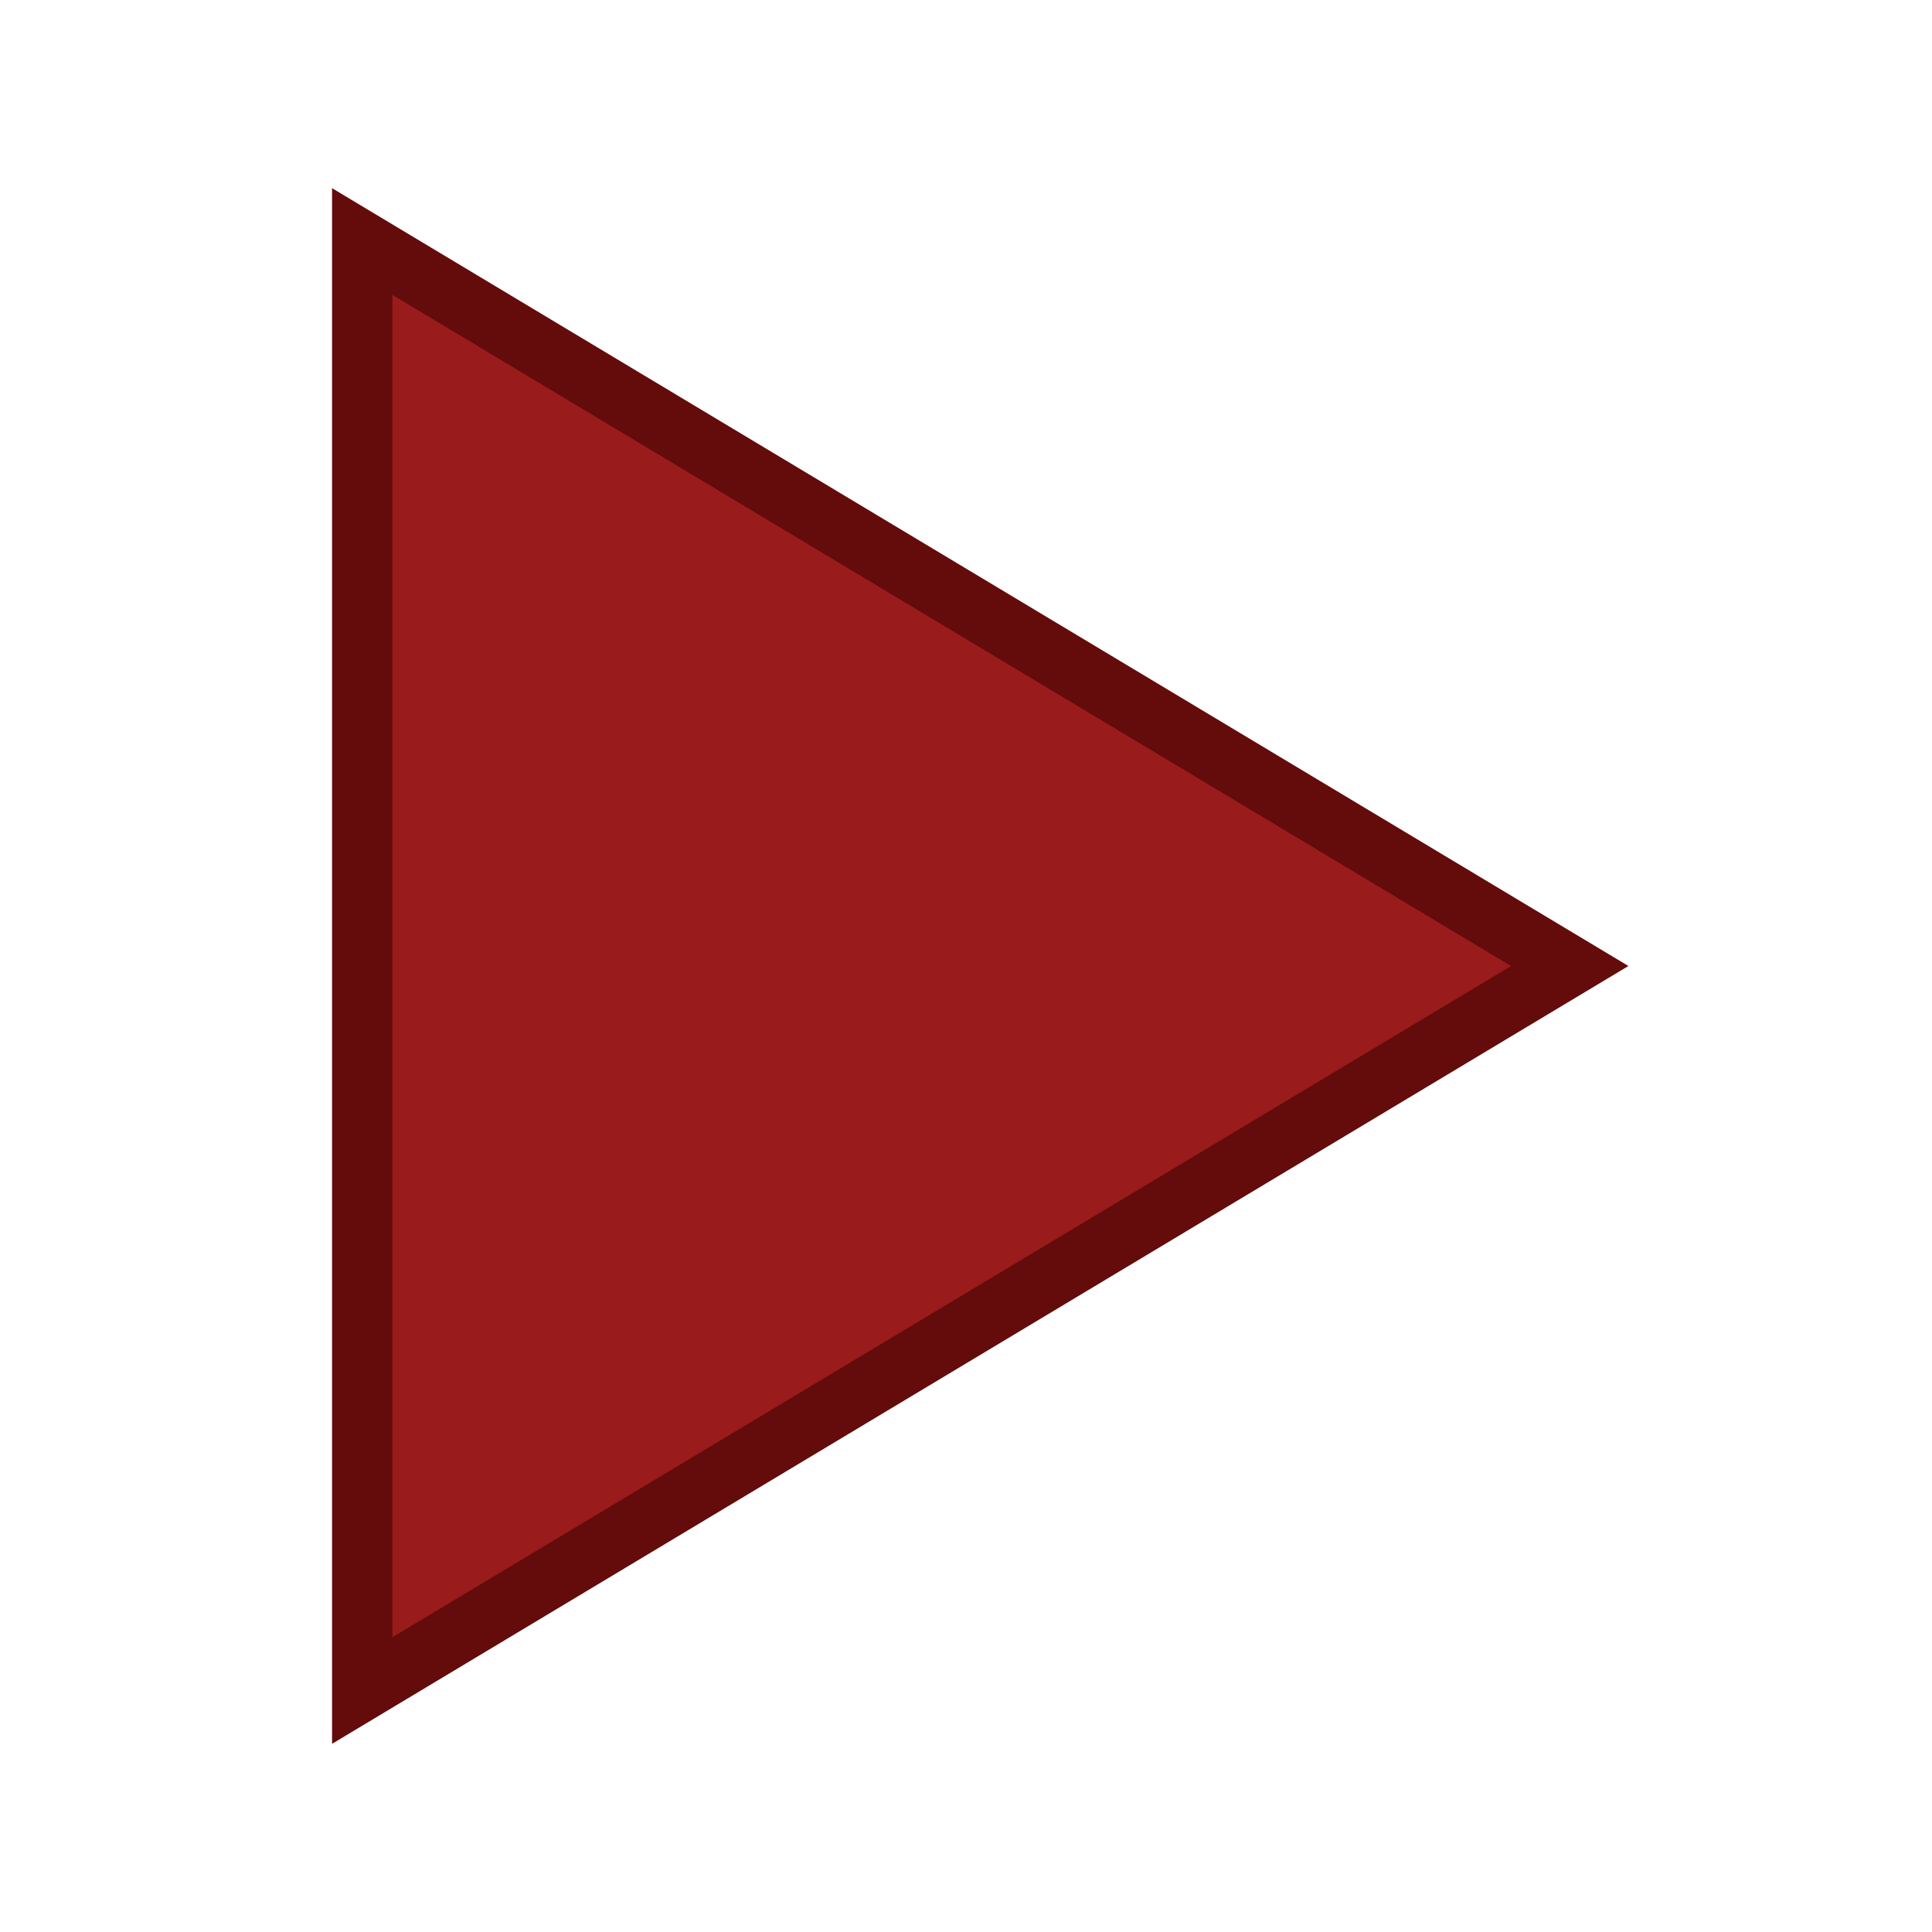
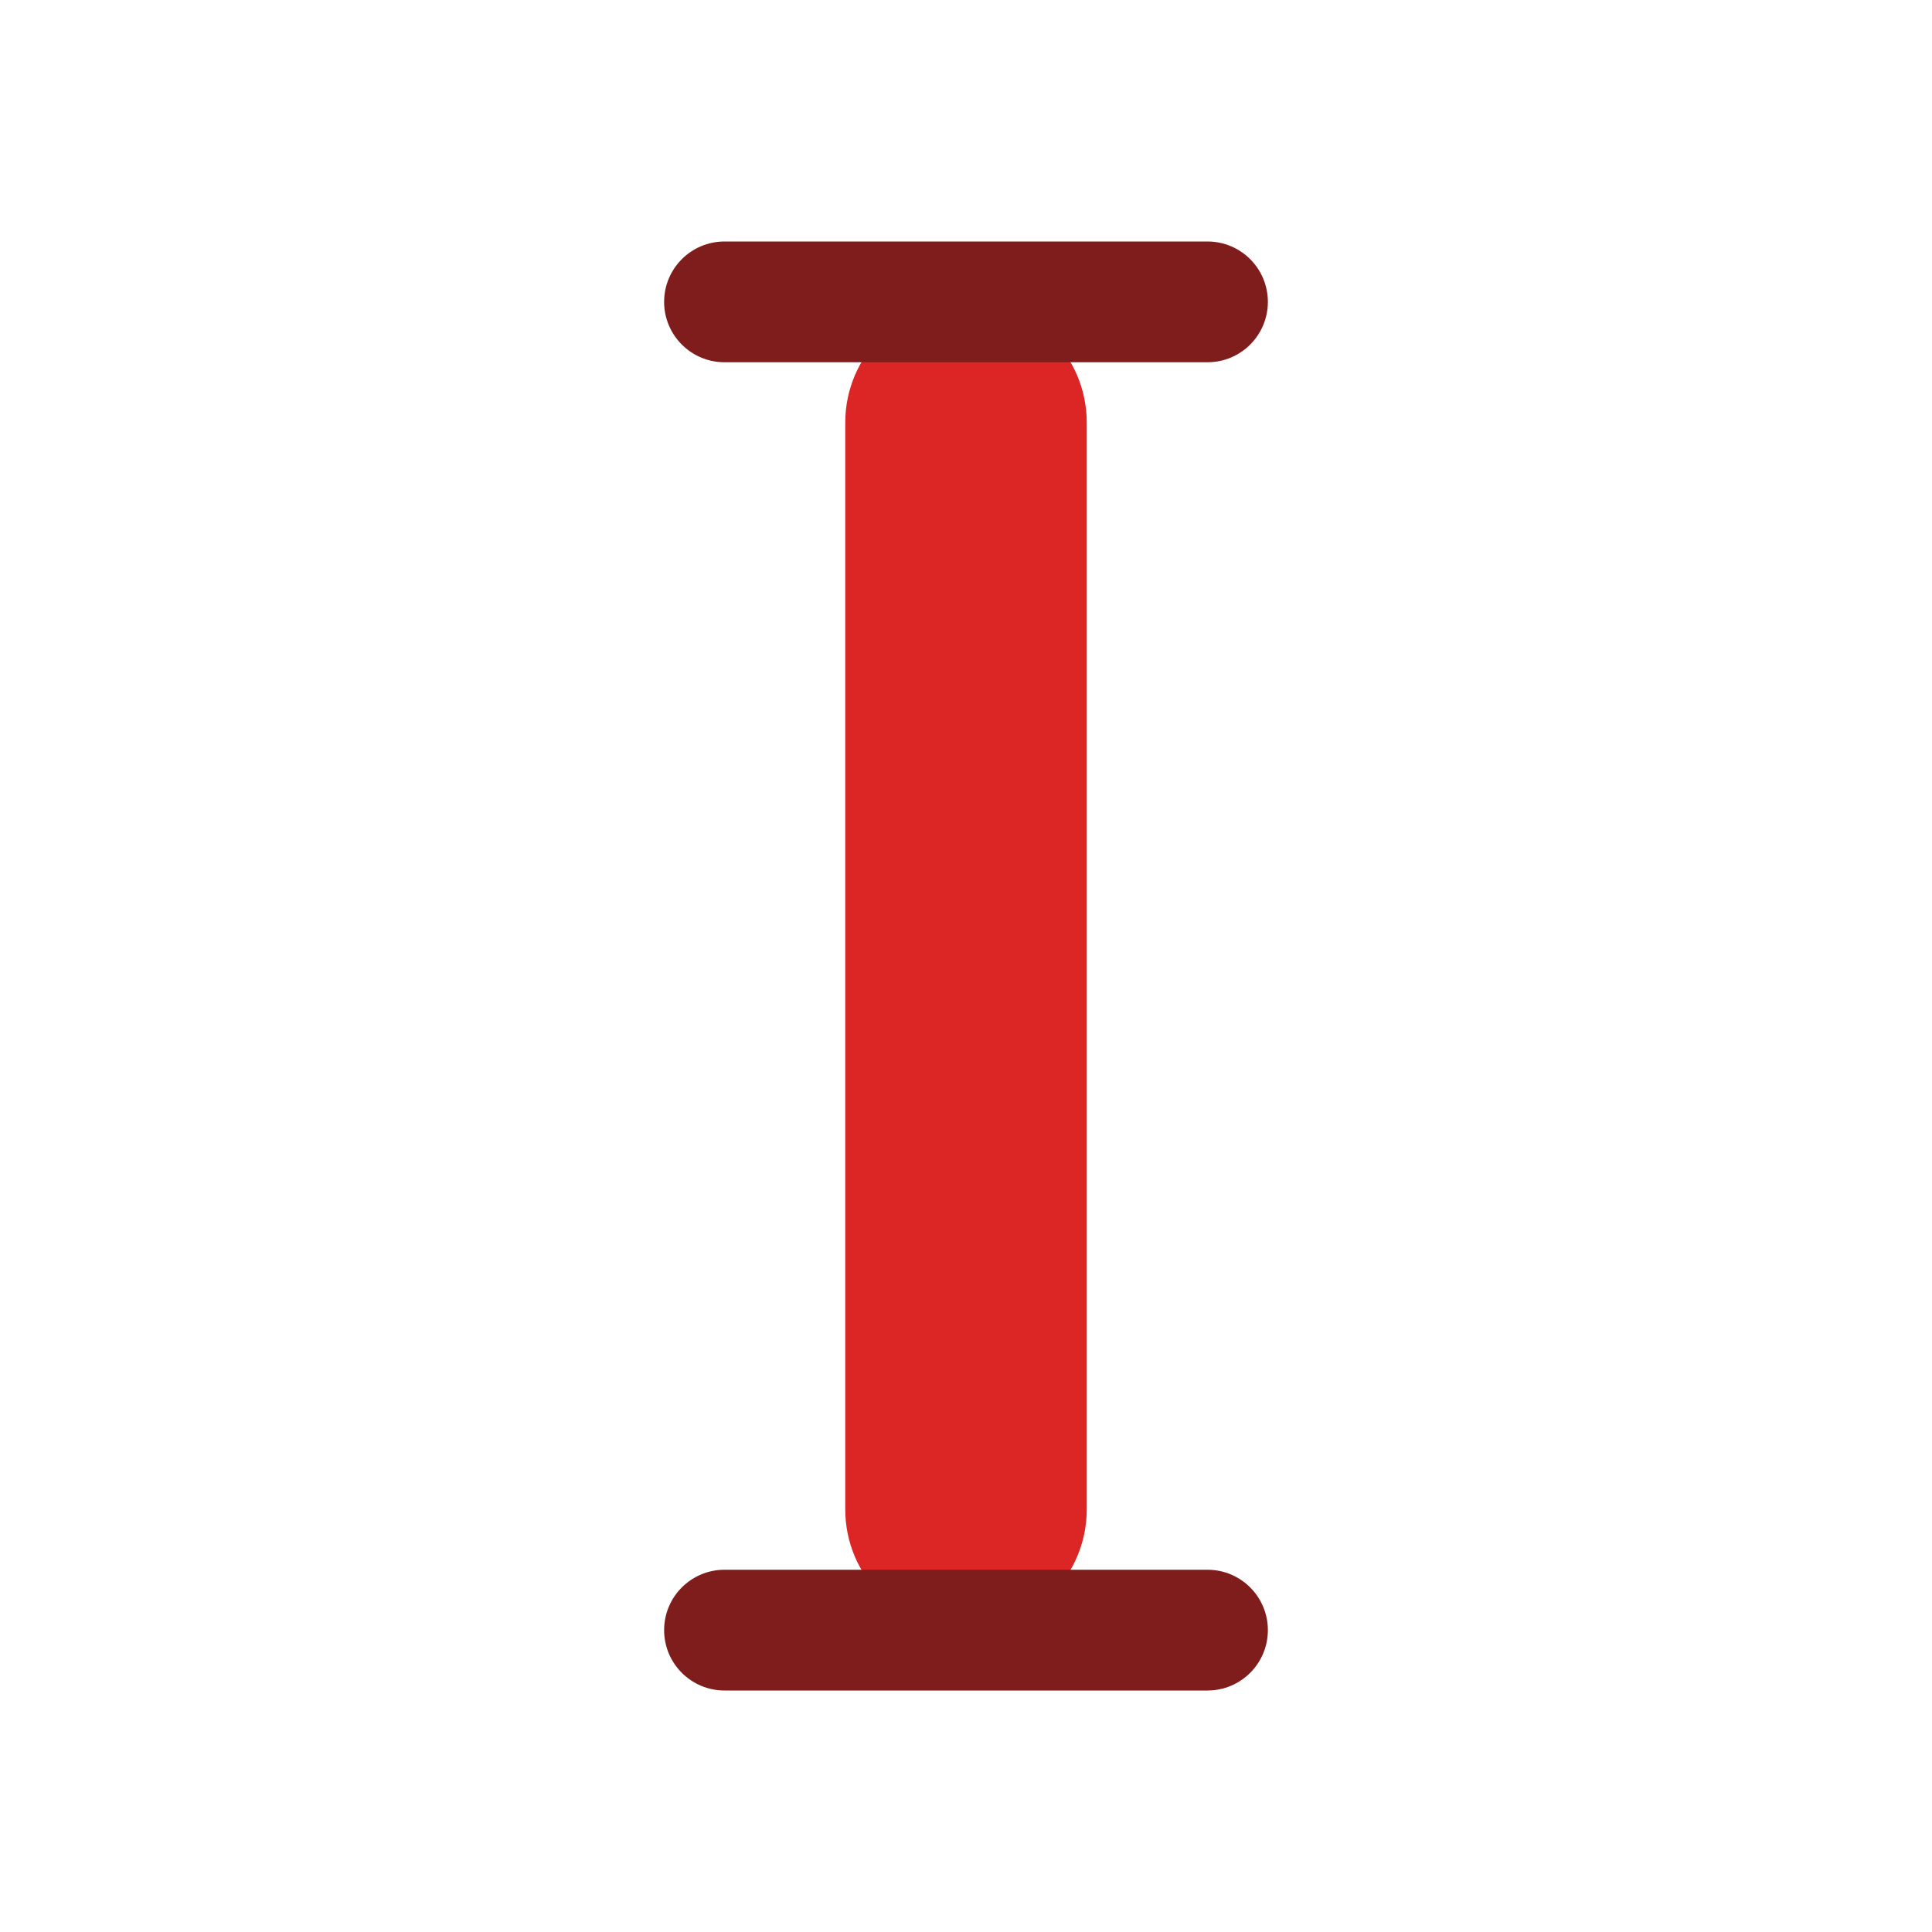
<svg xmlns="http://www.w3.org/2000/svg" viewBox="0 0 32 32" width="32" height="32">
-   <polygon points="6,4 26,16 6,28" fill="#991b1b" stroke="#640b0b" stroke-width="1" />
+   <rect x="14" y="5" width="4" height="22" rx="2" fill="#dc2626" />
+   <rect x="11" y="4" width="10" height="2" rx="1" fill="#7f1d1d" />
+   <rect x="11" y="26" width="10" height="2" rx="1" fill="#7f1d1d" />
</svg>
